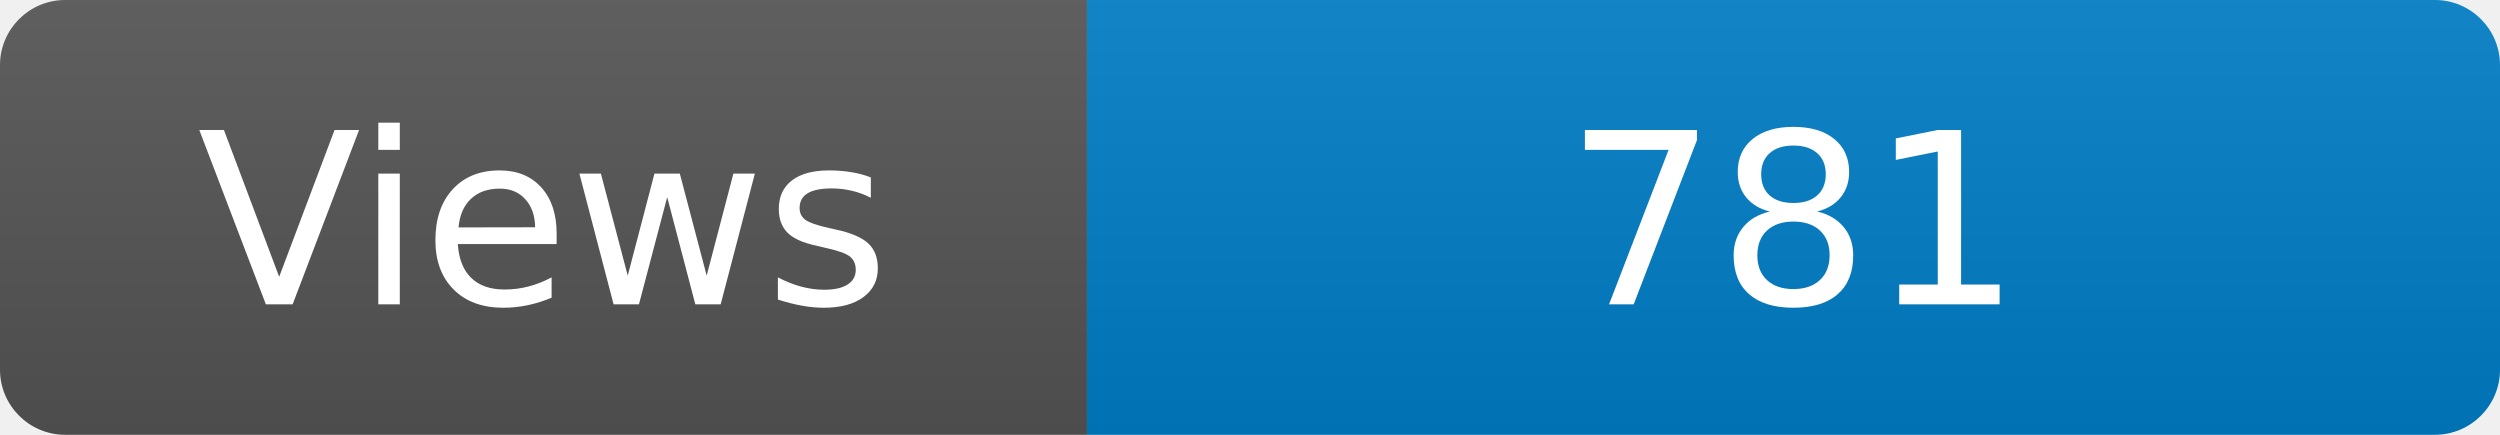
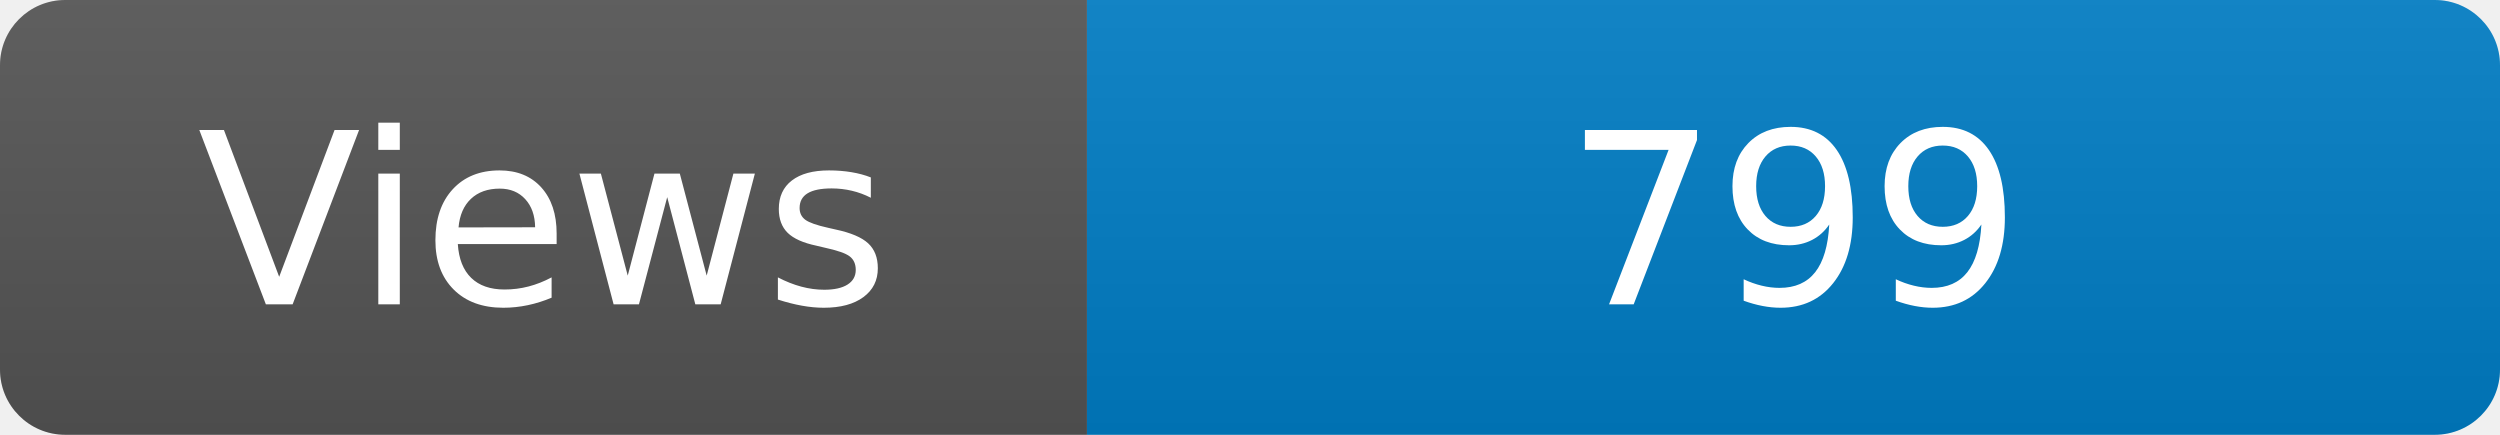
<svg xmlns="http://www.w3.org/2000/svg" width="115" height="20" role="img" aria-label="Maintained?: yes">
  <linearGradient id="s" x2="0" y2="100%">
    <stop offset="0" stop-color="#bbb" stop-opacity=".1" />
    <stop offset="1" stop-opacity=".1" />
  </linearGradient>
  <clipPath id="r">
    <rect width="115" height="20" rx="3" fill="#fff" />
  </clipPath>
  <g clip-path="url(#r)">
    <rect width="50" height="20" fill="#555" />
    <rect x="50" width="160" height="20" fill="#007ec6" />
    <rect width="115" height="20" fill="url(#s)" />
  </g>
  <g fill="#fff" text-anchor="middle" font-family="Verdana,Geneva,DejaVu Sans,sans-serif" font-size="110">
    <text x="250" y="140" transform="scale(.1)" fill="#fff">Views</text>
-     <text x="825" y="140" transform="scale(.1)" fill="#fff">781</text>
+     <text x="825" y="140" transform="scale(.1)" fill="#fff">799</text>
  </g>
</svg>
